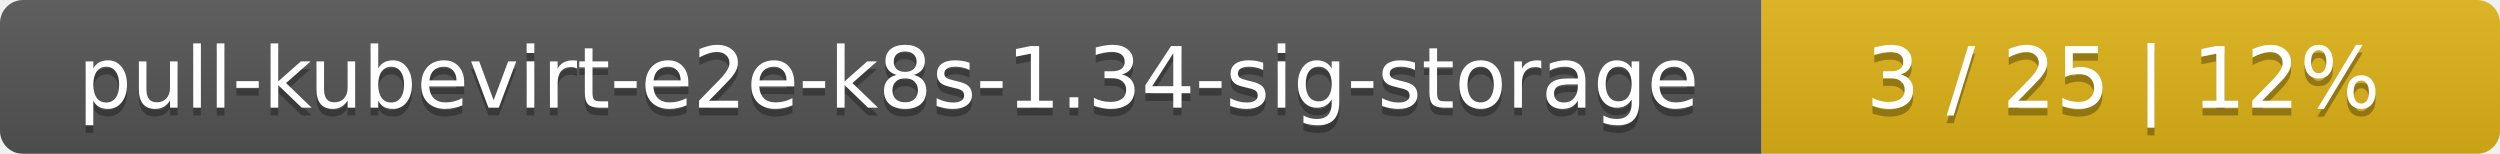
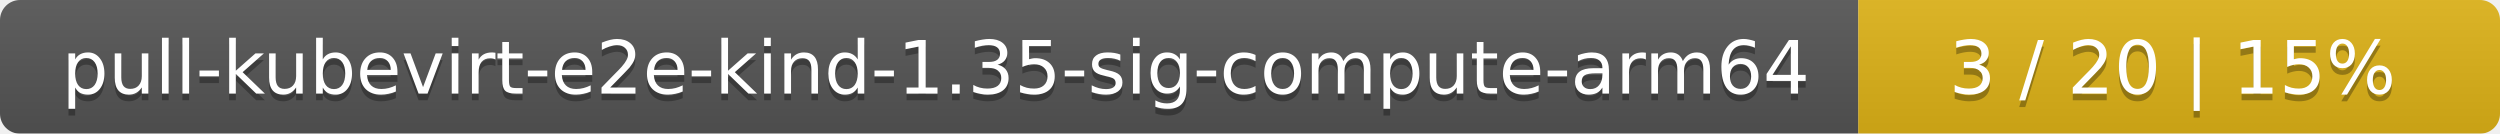
- <svg xmlns="http://www.w3.org/2000/svg" width="325" height="20">
+ <svg xmlns="http://www.w3.org/2000/svg" width="374" height="20">
  <linearGradient id="smooth" x2="0" y2="100%">
    <stop offset="0" stop-color="#bbb" stop-opacity=".1" />
    <stop offset="1" stop-opacity=".1" />
  </linearGradient>
  <mask id="round">
-     <rect width="325" height="20" rx="3" fill="#fff" />
+     <rect width="374" height="20" rx="3" fill="#fff" />
  </mask>
  <g mask="url(#round)">
-     <rect width="229" height="20" fill="#555" />
-     <rect x="229" width="96" height="20" fill="#dfb317" />
-     <rect width="325" height="20" fill="url(#smooth)" />
+     <rect width="278" height="20" fill="#555" />
+     <rect x="278" width="96" height="20" fill="#dfb317" />
+     <rect width="374" height="20" fill="url(#smooth)" />
  </g>
  <g fill="#fff" text-anchor="middle" font-family="DejaVu Sans,Verdana,Geneva,sans-serif" font-size="11">
-     <text x="115.5" y="15" fill="#010101" fill-opacity=".3">pull-kubevirt-e2e-k8s-1.34-sig-storage</text>
-     <text x="115.5" y="14">pull-kubevirt-e2e-k8s-1.34-sig-storage</text>
-     <text x="276" y="15" fill="#010101" fill-opacity=".3">3 / 25    |    12%</text>
-     <text x="276" y="14">3 / 25    |    12%</text>
+     <text x="140" y="15" fill="#010101" fill-opacity=".3">pull-kubevirt-e2e-kind-1.35-sig-compute-arm64</text>
+     <text x="140" y="14">pull-kubevirt-e2e-kind-1.35-sig-compute-arm64</text>
+     <text x="325" y="15" fill="#010101" fill-opacity=".3">3 / 20    |    15%</text>
+     <text x="325" y="14">3 / 20    |    15%</text>
  </g>
</svg>
